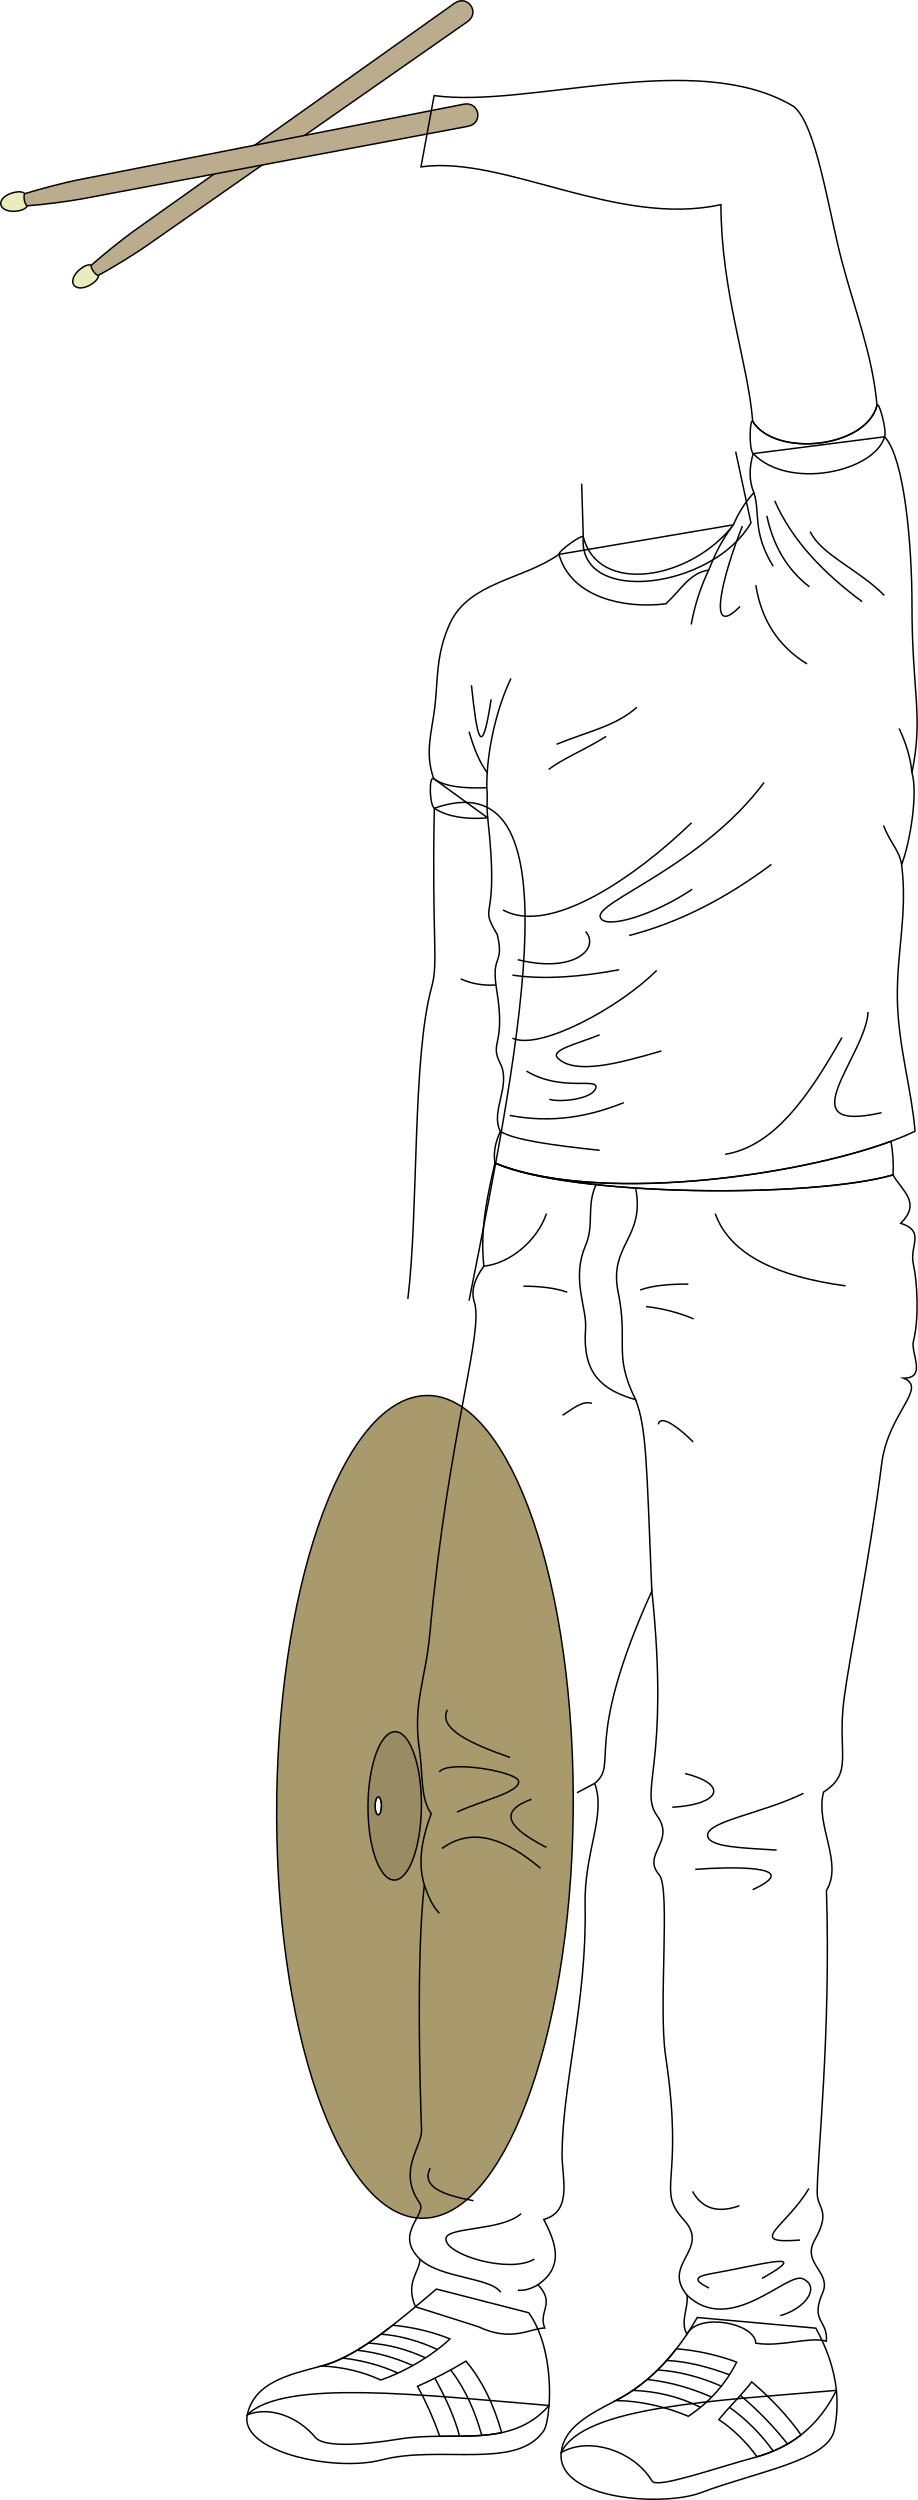
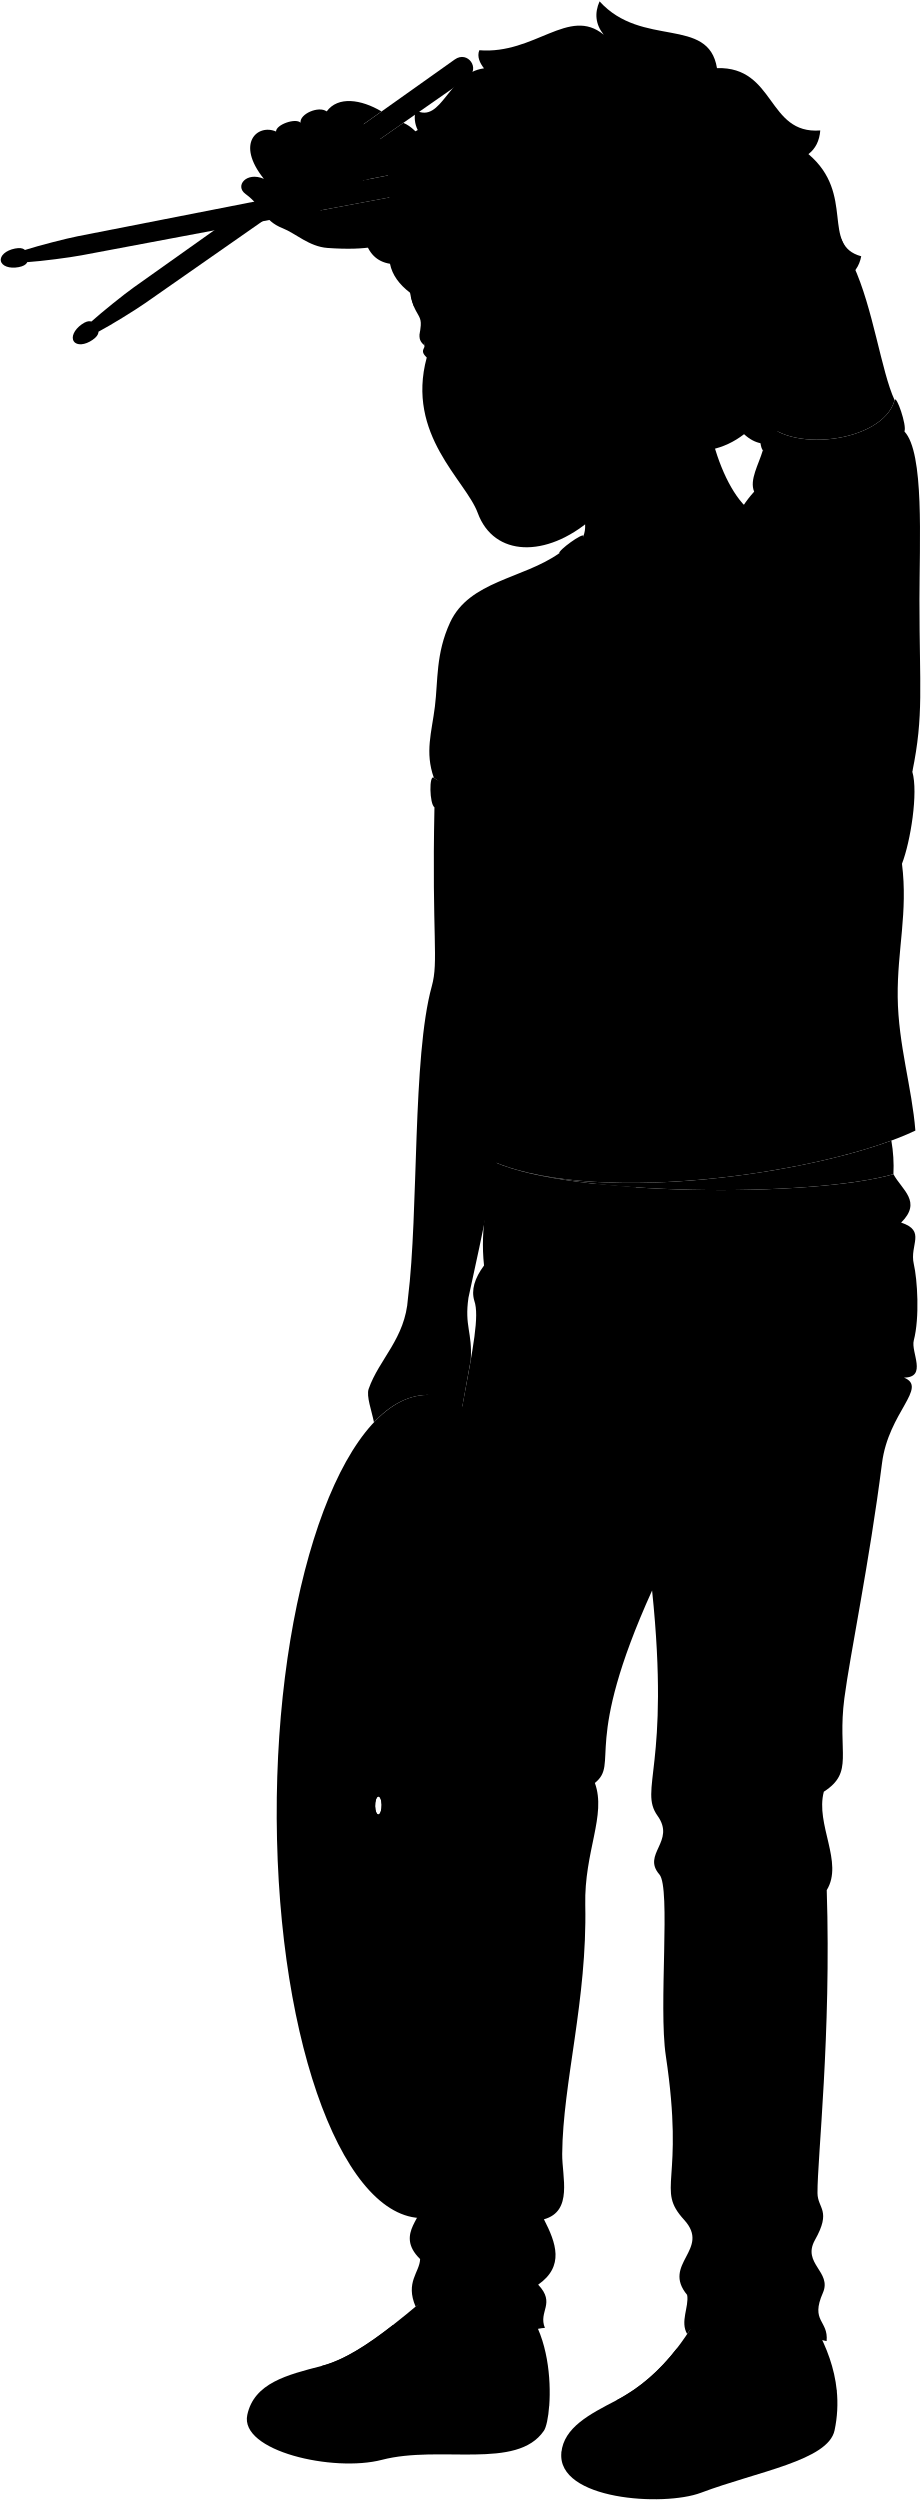
- <svg xmlns="http://www.w3.org/2000/svg" id="presence" viewBox="0 0 1229.5 3348.87">
-   <defs>
-     <style>
-       .cls-1 {
-         fill: #a89a6d;
-       }
- 
-       .cls-1, .cls-2, .cls-3, .cls-4, .cls-5 {
-         stroke: #000;
-         stroke-miterlimit: 10;
-         stroke-width: 2px;
-       }
- 
-       .cls-2 {
-         fill: #998c63;
-       }
- 
-       .cls-3 {
-         fill: #ebebc0;
-       }
- 
-       .cls-4 {
-         fill: #baac8c;
-       }
- 
-       .cls-5 {
-         fill: none;
-       }
-     </style>
-   </defs>
-   <path id="cymbalInner" class="cls-1" d="M371,2464.46c-7-303.35,76-569,185.5-593.33s204,201.87,211,505.23-76,569-185.5,593.32S378,2767.82,371,2464.46Zm136-33.41c2.39-.53,4.21-6.34,4.05-13s-2.22-11.58-4.61-11.05-4.21,6.34-4.06,13S504.62,2431.58,507,2431.05Z" />
-   <path id="cymbalCentre" class="cls-2" d="M493,2427c-1.27-54.71,13.71-102.62,33.46-107s36.78,36.41,38,91.12-13.71,102.62-33.45,107S494.25,2481.69,493,2427Zm14,4.07c2.39-.53,4.21-6.34,4.05-13s-2.22-11.58-4.61-11.05-4.21,6.34-4.06,13S504.62,2431.58,507,2431.05Z" />
-   <g id="drumstickTip">
-     <path id="drumstickTip-2" data-name="drumstickTip" class="cls-3" d="M98.93,381.89c4,5.69,14.76,5.07,25.12-2.18s8.76-13.08,4.71-18.83-8.93-9.28-19.32-1.91S94.92,376.19,98.93,381.89Z" />
-     <path id="drumstickTip-3" data-name="drumstickTip" class="cls-3" d="M1.14,274.07c1.32,6.84,11.38,10.69,23.8,8.35s13.36-8.33,12-15.24-4.33-12.13-16.82-9.68S-.17,267.23,1.14,274.07Z" />
+ <svg viewBox="0 0 1233.15 3347.11">
+   <path class="cymbalInner" d="M370.87,2462.7c-7-303.36,76-569,185.5-593.33s204,201.87,211,505.22-76,569-185.5,593.33S377.91,2766.05,370.87,2462.7Zm136-33.41c2.4-.54,4.21-6.35,4.06-13s-2.22-11.58-4.61-11-4.22,6.34-4.06,13S504.49,2429.82,506.88,2429.29Z" />
+   <path class="cymbalCentre" d="M492.85,2425.22c-1.27-54.71,13.71-102.62,33.46-107s36.78,36.41,38.05,91.12-13.71,102.62-33.46,107S494.12,2479.93,492.85,2425.22Zm14,4.07c2.4-.54,4.21-6.35,4.06-13s-2.22-11.58-4.61-11-4.22,6.34-4.06,13S504.49,2429.82,506.88,2429.29Z" />
+   <path class="hairMediumBrown" d="M549,391.91c-14.32-10.94-23.87-23.64-26.86-38.76-18.07-2.86-28.76-14.51-33.81-32.92,80.83-6-17.54-100.05,70.93-146.16a37.41,37.41,0,0,1-2.73-26.33c35.23,18.35,43.23-49.69,91.46-56.25-5.46-7-9.66-15.53-6.28-24.24,74.25,6,120.07-59.17,166.58-20.74-11.16-14-12.47-28.93-5.57-44.69,56.86,62.79,145.8,19.41,157.2,89.36,78.57-2.18,66.85,89,138.3,83.46-1.1,14-6.46,24.52-15.86,31.68,63.59,53.89,16.18,122,70.67,136.78-2.43,13.17-9.45,23.73-22.57,30.87,7.52,44.8-7.54,77.69-49.92,96.17,10.15,54.55-53.16,69.1-37.13,119.33-16.86,8.26-32.57,5.27-47.23-8.15-27,20.9-59.07,27.58-96.37,19.6L549,391.91" />
+   <g class="hairOverlapLine">
+     <path d="M655.32,247.4c22.14-23.76,57.38-45.58,89.81-47.68" />
+     <path d="M980.22,471.81c14.56,4.73,26.69,5.62,40.19.46" />
  </g>
-   <g id="drumstick">
-     <path id="drumstick-2" data-name="drumstick" class="cls-4" d="M179.17,309.47c-12.75,9-42.58,33-56.4,45.41-3.28,2.31,6.34,16,9.62,13.67,16.42-8.71,48.74-28.7,61.76-37.8L626.22,29c17.52-12.23.08-37-17.35-24.63Z" />
-     <path id="drumstick-3" data-name="drumstick" class="cls-4" d="M104.06,241c-15.34,3-52.37,12.58-70.08,18.21-3.94.76-.78,17.17,3.15,16.41,18.55-1.18,56.23-6.12,71.84-9.05l517.93-97.4c21-4,15.28-33.7-5.69-29.59Z" />
+   <path class="hairEdgeLine" d="M785.64,139.2C591.78,107.29,602.2,260.82,560.44,297.47" />
+   <g class="drumstickTip">
+     <path d="M98.93,457.14c4,5.7,14.76,5.07,25.12-2.17s8.76-13.08,4.71-18.83-8.93-9.28-19.32-1.92S94.92,451.45,98.93,457.14Z" />
+     <path d="M1.14,349.32c1.32,6.84,11.38,10.69,23.8,8.35s13.36-8.32,12-15.23-4.33-12.13-16.82-9.69S-.17,342.48,1.14,349.32Z" />
  </g>
-   <g id="jacobSoleSide">
-     <path class="cls-5" d="M751.72,3285.37c-6.14,63.51,136.85,72.64,186.79,53.83,75.82-28.55,170.53-43.17,179-83.66a174.28,174.28,0,0,0,2.89-53.52C960.31,3216,781.11,3222.83,751.72,3285.37Z" />
-     <path class="cls-5" d="M331.24,3234.77c-10.65,48.75,115.33,77.21,180.12,60.37,78-20.29,180.76,14.14,217-39,3.06-4.49,5.9-17.1,7.11-33.85C564.9,3208.1,380,3186.56,331.24,3234.77Z" />
+   <g class="drumstick">
+     <path d="M179.17,384.72c-12.75,9-42.58,33-56.4,45.41-3.28,2.31,6.34,16,9.62,13.67,16.42-8.71,48.74-28.7,61.76-37.8L626.22,104.26c17.52-12.24.08-37-17.35-24.64Z" />
+     <path d="M104.06,316.3c-15.34,3-52.37,12.57-70.08,18.2-3.94.76-.78,17.17,3.15,16.42,18.55-1.19,56.23-6.12,71.84-9.06l517.93-97.4c21-4,15.28-33.69-5.69-29.58Z" />
  </g>
-   <g id="jacobShoe">
-     <path class="cls-5" d="M873.52,3323.53c6.34,10.5,84.49-17.4,137.71-31.75,52.14-14.06,86.75-44.88,109.17-89.76-3-29.62-13.33-57.24-27.53-83.33L934,3104.42c-27.81,48.37-62.85,87.32-109,111.2-35.42,18.35-70,36.16-73.29,69.75C789,3263.45,848.9,3282.71,873.52,3323.53Z" />
-     <path class="cls-5" d="M422.6,3265.22c9.71,11.66,52.28,11.85,112.73,1.94,71.78-11.75,148.29,14.31,200.18-44.86,2.54-35.32-2.15-89.08-27.2-124.23l-123.74-31.75c-53.75,45.64-106.39,90.81-153.55,103-46.66,12.08-90.48,22.86-99.78,65.44C360.67,3223,398.75,3236.61,422.6,3265.22Z" />
+   <g class="soleWhite">
+     <path d="M751.59,3283.61c-6.15,63.51,136.85,72.64,186.79,53.83,75.81-28.56,170.53-43.17,179-83.67a174.2,174.2,0,0,0,2.88-53.51C960.18,3214.22,781,3221.07,751.59,3283.61Z" />
+     <path d="M331.11,3233c-10.65,48.75,115.32,77.21,180.11,60.36,78-20.29,180.76,14.14,217-39,3.07-4.49,5.9-17.1,7.11-33.86C564.77,3206.33,379.85,3184.8,331.11,3233Z" />
  </g>
-   <g id="jacobShoelace">
-     <path class="cls-5" d="M986.9,3164.15a305.22,305.22,0,0,0-80.83-17.84c-22.57,29.06-49.17,52.79-81.06,69.31,32.68.51,65,7.78,97.11,21.09C951,3217.51,972.24,3193.09,986.9,3164.15Z" />
-     <path class="cls-5" d="M602.71,3133.05c-23.82-9.67-49.44-15.58-76.59-18.33-33.16,25.92-65.23,46.89-95.1,54.61,28.17,1.41,54.57,7.53,79,18.79C544.36,3176.53,581.33,3153.78,602.71,3133.05Z" />
+   <g class="eye">
+     <path class="sclera" d="M580.63,495.05l172.91-60.5L570.83,416.39C566.82,436.89,563.13,472.65,580.63,495.05Z" />
+     <g class="irisHazel">
+       <ellipse cx="686.98" cy="449.49" rx="16.66" ry="24.3" transform="translate(-50.27 88.32) rotate(-7.1)" />
+       <ellipse cx="580.5" cy="462.75" rx="11.96" ry="24.3" transform="translate(-52.72 75.27) rotate(-7.1)" />
+     </g>
+     <g class="pupil">
+       <ellipse cx="683.25" cy="449.95" rx="6.48" ry="9.45" transform="translate(-50.36 87.86) rotate(-7.1)" />
+       <ellipse cx="576.76" cy="463.21" rx="4.65" ry="9.45" transform="translate(-52.81 74.81) rotate(-7.1)" />
+     </g>
  </g>
-   <g id="adidasLogo">
-     <path class="cls-5" d="M624.09,3162.86a559.32,559.32,0,0,1-64.79,33.69,445.74,445.74,0,0,1,29.79,67c28.65-.23,56.9.69,82.93-4.88C661.47,3221.12,646,3188.66,624.09,3162.86Z" />
-     <path class="cls-5" d="M1073,3261.67c-17.75-25.31-40.08-48.83-66-71-11.38,15.33-30.78,33.88-44.06,50.54,19.42,12.92,36.39,29.63,51.18,49.72C1037,3284.43,1056.51,3274.59,1073,3261.67Z" />
+   <g class="skinGallic">
+     <path d="M606.28,1953.43c-25.68,29.83-49.22-17.26-28.31-51.87-2.52-8.12,1.23-29.15-2.19-33.9-27.2-1.11-53.41,13-75.1,36.59-3-15.28-10.48-35-7.1-44.69,14-40.09,49.05-67.38,52.61-121.35,14.49-116.08,5.67-322.77,31.91-417.79,9.36-33.89,0-64.26,3.56-239.54,188.51-65.63,124,299,45.52,656.62-5.51,38.29,5.43,45.94,3.08,83.35Z" />
+     <path d="M768.13,650.62c9.59,29.9,20,48.35,13.06,66.76-7.9,93.52,178.72,59.34,229.63-29.27-46.26-26.43-81.5-152-59.38-214.74" />
+     <path d="M568.56,464.29c9.56,1.83,16.45-3.08,27.38-5.89-12.71-8.09-29.9-8.81-27.68,3.94-10.3-7.91-5.61-16.91-5.41-22.27,4-25.7-14.28-11-17.45-82.34,57.91,17.33,70.94-67.48,110.78-113.72,38.2-15,78.25-16,117.82-3.3-5.63,101.44,96.32,104.84,85.47,155.09-4.19,19.41,8.46,22,26.14,4.12,15.91,30,57.6,53.36,94.61,71.89-21,24.56-14.09,57.19-55.31,39.67,2,116.41-112.87,166.24-133.29,183.86-60.07,51.83-130.3,50.49-152-8.56C623.61,643,543.29,582.43,571.34,478.67c-6.2-6.05-6.15-8.89-2.78-14.38M679.5,449c20,2.81,32.63-8.89,53.79-10.34-15.55-3.62-39.88-10.83-60.1,7.6C668.7,450.33,677,448.62,679.5,449Z" />
+     <path d="M540,164.48c22,9.15,32.51,37.43,41.55,38.82,127.21,17.48,351.16-64,481.65,14.57,30.1,24.27,47.9,70,79.17,137.21,26.61,57.22,37.52,142.27,55.37,180.68-15.51,57.54-146.76,72.2-177,24-42.49-125-41.57-190.54-64-207.87C817.29,384.12,674.76,283,563.9,298.8c-30.48,2.82-15.5,41-125.38,33.17-24.61-1.76-42.51-19.43-60-26.35-26.91-10.65-25.36-28-49.89-46-14.58-10.65,1.12-30.27,24.66-20.18-38.68-48.21-7.85-74,16.26-63.34,0-9.53,26.67-18.5,32.83-11.78-1.44-11.77,24.35-23,35-15.13,15.14-20.74,46-16.26,73.45,0l-24.14,17.14C497,171.71,505,178.1,508.56,186.43ZM429.61,253.72c2,6.5,0,18-18.94,17.58,5.59,5.16,9,3,18.84,10.28L626.9,244.46c21-4,15.28-33.69-5.69-29.58l-135,26.48C473.12,273.38,453,257.16,429.61,253.72Z" />
+     <path d="M662.83,1556.17c102,45.44,424.65,47.29,533.32,15.89a203.09,203.09,0,0,0-2.77-45C1062,1575.45,795.9,1610.69,662.83,1556.17Z" />
  </g>
-   <g id="clothesOverlapLine">
-     <path class="cls-5" d="M533.06,3178.92c-22.66-10.45-47.42-17-74-20.2" />
-     <path class="cls-5" d="M552.92,3168.82a247.18,247.18,0,0,0-74.57-20.58" />
-     <path class="cls-5" d="M570,3158.53c-24.21-11.14-49.45-18.29-76.62-19.87" />
-     <path class="cls-5" d="M586,3147.33c-24-11.4-52.27-19.15-75.7-20.56" />
-     <path class="cls-5" d="M938.32,3224.75c-27.94-14.18-58.25-21.45-90.53-22.73" />
-     <path class="cls-5" d="M953.32,3211.05c-27.73-12.23-56.5-20.41-86.36-23.61" />
-     <path class="cls-5" d="M966.26,3196.43c-28.09-12.36-56.52-19.88-85.32-21.75" />
-     <path class="cls-5" d="M977.18,3181.15c-28.93-10.82-57.1-17.91-84.13-19.2" />
+   <g class="skinOverlapLine">
+     <path d="M437.4,149.22c-2.26,13.19,8.24,29,14.36,36.39,10.72,12.87,26.88,20.3,38.21,25.51,11.54,5.3,23.59-11.64,18.59-24.69" />
+     <path d="M402.4,164.35c-.07,11.9,9.74,29.59,16.65,38.28,16.34,20.54,29.67,31.21,67.11,38.73,14.54-.59,22.19-17.07,12.39-29.24" />
+     <path d="M369.57,176.13c-6.93,13.67,15.31,44.55,24.76,53.46,12.32,11.62,24.29,23,35.28,24.13" />
+     <path d="M353.31,239.47c8.27,10.19,12.5,23.92,30.8,29.55,11.16,3.43,14.95,1.85,26.56,2.28" />
  </g>
-   <g id="clothesDisplayLine">
-     <path class="cls-5" d="M582.48,3185.68c14.88,26.82,26.68,52.93,33.18,77.84" />
-     <path class="cls-5" d="M603.69,3174.68c20.85,26.88,33.23,57.59,41.69,87.65" />
-     <path class="cls-5" d="M977.18,3224.75a251.06,251.06,0,0,1,58.57,58.65" />
-     <path class="cls-5" d="M991.77,3208.8a442.76,442.76,0,0,1,63.18,65.06" />
+   <g class="skinFoldLine">
+     <path d="M575.78,1867.66c0-6-2-11.09-4.62-15.88" />
+     <path d="M664.23,1317.74c-17.69,1-33.34-1.93-47.27-8.24" />
+     <path d="M936.24,447.59c-7.07,22.28,10,25.76,12.87,7.71" />
  </g>
-   <path id="jacobPants" class="cls-5" d="M1196.28,1573.83c11.45,21.17,38.65,36.73,10.33,64.79,33.85,11.14,11.05,29.87,17,55.43,4.83,20.93,8,71.66,0,102.33-4.13,15.66,18.52,49.66-13.14,49.77,32.71,13.31-20.7,46.28-29.37,114.38-17,133.69-42.79,256.31-50.43,314.86-9.66,74.08,13.46,98.76-27.51,125.2-11.56,43.85,26.77,94.55,3.91,131.74,6.17,193.45-12.62,358.51-12.38,405.54.1,21,19.17,22.88-3.46,63-17.57,31.58,23.14,42.39,10.68,70.66-17.12,38.83,7.58,36.47,5,64.58-22.78-6.58-61.07,8.26-94.46,2.69-1.24-27.2-76.68-41.42-92.22-12.06-9.78-16.61,2.56-36.17,0-52.37-34.72-41.71,32.18-60.82-4.06-100.58-38.63-42.39,1.23-47.84-24.53-219.55-10-66.67,6.9-225.09-8.59-242.85-23.93-27.43,22.13-44.15-2.45-78.5-25.59-35.76,17.17-65-7.36-301.72-94.28,208.36-43.28,230.61-76.6,257.71,15.7,43.37-14.41,91.55-12.87,163.42,2.71,127-30.07,237.83-30.88,333.26-.26,30.68,14.71,76.72-24.45,87.5,16.29,31.73,27.63,62.79-7.72,87.49,23.94,25.37-.17,35.57,9,57.91-21.23.84-44.41,19.38-89.18-1.82L556.53,3090c-14.1-32.8,5.37-45.78,6.05-63.69-35.91-34.94,10.62-59.43-.68-75.74-29.88-43.14,3.62-74.81,2.78-97.35-1.91-51.17-7.39-230.1,3.71-328.23-8.35-27.82-4.64-58.41,9.27-95.5-15-21.34-10.79-51.47-15.76-85.3-9.2-62.55,8.11-92.82,13.91-155.77,25-271.67,73.25-405.18,59.34-445-4.33-14.28.21-30.08,13-47.29-5.57-51,5.56-97.36,14.83-138.15C765,1603.37,1087.62,1605.22,1196.28,1573.83Z" />
-   <g id="clothesDisplayLine-2" data-name="clothesDisplayLine">
-     <path class="cls-5" d="M851.46,1591.45c13.2,67.19-36.44,75.77-23.39,139.49,13.91,68-7,83.23,23.39,144-44.47-12.79-71.74-34.31-67.06-95.13,2.14-27.78-19.49-66.28,0-111.5,12-27.86.78-52.24,14-81.47" />
-     <path class="cls-5" d="M958.05,1625.71c20,55.5,83.74,84.41,174.7,96.77" />
-     <path class="cls-5" d="M732,1625.71c-12,35.91-48.81,66.8-83.83,70.38" />
+   <g class="jacobShoe">
+     <path d="M873.39,3321.77c6.34,10.5,84.49-17.4,137.7-31.75,52.14-14.06,86.76-44.88,109.17-89.76-3-29.63-13.33-57.24-27.53-83.33l-158.89-14.27C906,3151,871,3190,824.88,3213.86c-35.42,18.35-70,36.16-73.29,69.75C788.81,3261.69,848.77,3281,873.39,3321.77Z" />
+     <path d="M422.46,3263.46c9.72,11.66,52.29,11.84,112.73,1.94,71.79-11.76,148.3,14.31,200.18-44.87,2.55-35.31-2.14-89.07-27.19-124.23l-123.75-31.74c-53.75,45.64-106.39,90.81-153.55,103-46.65,12.07-90.47,22.86-99.77,65.44C360.54,3221.26,398.62,3234.84,422.46,3263.46Z" />
  </g>
-   <g id="clothesOverlapLine-2" data-name="clothesOverlapLine">
-     <path class="cls-5" d="M851.46,1875c14.62,37.94,14.62,84.19,21.68,256.21" />
+   <g class="shoelace">
+     <path d="M986.77,3162.39a305.72,305.72,0,0,0-80.83-17.85c-22.58,29.07-49.17,52.8-81.06,69.32,32.68.5,65,7.78,97.1,21.09A187.9,187.9,0,0,0,986.77,3162.39Z" />
+     <path d="M602.57,3131.29c-23.81-9.67-49.43-15.59-76.59-18.34-33.16,25.93-65.23,46.89-95.1,54.62,28.18,1.41,54.58,7.53,79.05,18.79C544.23,3174.77,581.19,3152,602.57,3131.29Z" />
  </g>
-   <g id="clothesFoldLine">
-     <path class="cls-5" d="M759.93,1730.94c-16.92-5.82-36.94-8-58.82-8" />
-     <path class="cls-5" d="M857.49,1728c17.25-6.15,39.78-8,64.56-7.89" />
-     <path class="cls-5" d="M865.38,1750.19a233.75,233.75,0,0,1,63.84,16.5" />
-     <path class="cls-5" d="M881.88,1908c3.21-16,34.43,10.76,46.62,23.67" />
-     <path class="cls-5" d="M792.93,1880c-12.73-4.76-27.26,8.61-39.45,15.78" />
-     <path class="cls-5" d="M599.25,2290.34c-12.57,25,30,45,83.93,63.84" />
-     <path class="cls-5" d="M711.87,2410.14c-48,17.65-27.57,40.14,20.09,64.56" />
-     <path class="cls-5" d="M592.08,2476.13c41.78-30.34,86.33-11.8,132,26.54" />
-     <path class="cls-5" d="M568.39,2525c5.75,16.41,10.72,27.86,20.1,37.93" />
-     <path class="cls-5" d="M796.54,2388.91c-8.25,4.44-16.11,8.63-23.7,12.62" />
-     <path class="cls-5" d="M588.49,2373.55c12.3-16.4,103.84-.11,106.16,12.2,2.83,14.95-48.77,25.82-82.49,41.6" />
-     <path class="cls-5" d="M917.74,2375.7c59.54,15.07,46.63,41.61-17.21,45.2" />
-     <path class="cls-5" d="M1076.27,2402.25c-53.8,26.54-129.73,37.39-128.4,56.66,1.1,15.91,49.87,16.52,92.54,19.37" />
-     <path class="cls-5" d="M931.37,2504.11c45.91-3.59,148.83-5.91,76.76,27.25" />
-     <path class="cls-5" d="M576.23,2904.34c-12.32,25.36,17.94,36.18,58,43.63" />
-     <path class="cls-5" d="M562.58,3026.32c27.55,25.71,95.45,24.51,108.11,44.41" />
-     <path class="cls-5" d="M698,2965.24c-25.41,23.49-99.62,17.37-100.7,33.56-1.43,21.58,85.84,47.47,118.44,27.33" />
-     <path class="cls-5" d="M720.62,3060.58c-10.42,6.23-19.11,7.92-26.91,7.27" />
-     <path class="cls-5" d="M1083.55,2931.67c-30.21,51.31-86.32,74.8-12,69" />
-     <path class="cls-5" d="M927.71,2935.51c13.33,23.9,34.71,29.28,62.81,19.18" />
-     <path class="cls-5" d="M920.13,3074.4c58.4,55.79,134.17-31.48,155.26-21.89,24.62,11.19,2.88,40.28-30.2,49.39" />
-     <path class="cls-5" d="M949.76,3065c-22.92-11.42-17.6-15.74,4.8-19.66,65.19-11.39,136.74-32.79,66.17,6.72" />
+   <g class="shoeLogo">
+     <path d="M624,3161.09a557.61,557.61,0,0,1-64.78,33.69,446.83,446.83,0,0,1,29.78,67c28.65-.23,56.9.69,82.93-4.88C661.33,3219.36,645.88,3186.89,624,3161.09Z" />
+     <path d="M1072.86,3259.91c-17.75-25.31-40.08-48.83-66-71-11.39,15.33-30.79,33.87-44.06,50.54,19.41,12.92,36.39,29.62,51.18,49.72C1036.9,3282.67,1056.37,3272.83,1072.86,3259.91Z" />
  </g>
-   <g id="skinWhite">
-     <path class="cls-5" d="M628.32,1742.27c73.18-366.72,142-725.26-46.52-659.63-3.56,175.28,5.8,205.65-3.56,239.54-26.25,95-17.43,301.71-31.92,417.79" />
-     <path class="cls-5" d="M779.16,647.91l2.16,71.23C773.43,812.66,955,789,1005.92,700.35l-20.46-95.42" />
-     <path class="cls-5" d="M1174.8,543.25c-5.6-67.3-30.85-130.79-47.7-195.81-18.1-69.85-33.81-180.55-63.91-204.83C932.7,64,708.75,145.53,581.54,128.05L563.9,223.54c110.86-15.78,262.41,81.18,401.8,50.63.44,118,36.31,211.23,42.6,290.35C1038.57,612.68,1159.29,600.8,1174.8,543.25Z" />
-     <path class="cls-5" d="M663,1557.94c102,45.43,424.66,47.28,533.32,15.89a203.14,203.14,0,0,0-2.77-45C1062.18,1577.21,796,1612.45,663,1557.94Z" />
+   <path class="jacobPants" d="M1196.15,1572.06c11.44,21.17,38.65,36.73,10.33,64.8,33.85,11.14,11,29.87,16.94,55.42,4.83,20.94,8,71.67,0,102.34-4.13,15.66,18.52,49.66-13.15,49.77,32.72,13.31-20.69,46.27-29.37,114.38-17,133.69-42.79,256.31-50.42,314.86-9.67,74.07,13.46,98.75-27.51,125.19-11.57,43.85,26.77,94.56,3.91,131.75,6.16,193.45-12.62,358.51-12.39,405.54.11,21,19.17,22.88-3.46,63-17.56,31.59,23.14,42.39,10.68,70.67-17.11,38.83,7.59,36.47,5,64.58-22.77-6.58-61.06,8.26-94.45,2.69-1.24-27.21-76.68-41.43-92.23-12.06-9.78-16.61,2.57-36.17,0-52.37-34.72-41.71,32.18-60.82-4.06-100.58-38.62-42.39,1.23-47.84-24.53-219.55-10-66.68,6.91-225.1-8.58-242.85-23.93-27.44,22.13-44.15-2.45-78.5-25.59-35.76,17.17-65-7.36-301.72-94.28,208.36-43.29,230.61-76.61,257.71,15.71,43.37-14.4,91.55-12.86,163.41,2.71,127-30.08,237.84-30.89,333.27-.26,30.68,14.72,76.71-24.44,87.49,16.28,31.74,27.62,62.8-7.72,87.5,23.93,25.37-.18,35.57,9,57.9-21.23.85-44.41,19.39-89.18-1.81-3.6-28.33-62.23-42.82-83.91-26.66-14.11-32.81,5.37-45.79,6.05-63.69-35.92-34.95,10.61-59.43-.68-75.74-29.89-43.15,3.62-74.81,2.78-97.36-1.91-51.17-7.39-230.09,3.71-328.22-8.35-27.82-4.64-58.42,9.27-95.5-15-21.34-10.79-51.48-15.76-85.31-9.2-62.54,8.1-92.81,13.9-155.76,25-271.67,73.25-405.19,59.34-445.06-4.32-14.27.21-30.07,13-47.28-5.56-51,5.57-97.36,14.84-138.16C764.82,1601.61,1087.48,1603.46,1196.15,1572.06Z" />
+   <path class="jacobShirt" d="M580.85,1041.3c-12.16-34.28-2.91-60.61,1.41-95.34s1-70.77,20.36-112.63c25.78-55.64,97.7-58.35,146-92.53,91.41,71,163.27,50.55,233.68-39.58a148.9,148.9,0,0,1,27.39-42.94c-6.61-15.82,6.06-36.35,11.61-55.33l189.54-25.29c26.9,28.19,20.16,147.42,20.16,225.72,0,117.52,6,154-9.54,229.89,8.16,27.73-2.44,93.8-13.86,123.16,8.15,65.25-6.43,115.1-5.71,178.62s19.17,121.53,23.65,178.63c-114.19,54.64-417.6,102-562.73,42.49-2.42-15,1.19-28.94,7.29-42.49-13.87-26.11,14.83-61,0-90.54-15.28-30.37,7.64-22.2-4.9-98.69-8.15-49.76,10.61-31.81.82-74.22-26.92-45.68,4.08-7.34-12.91-156.43Z" />
+   <g class="jacobShirtTrim">
+     <path d="M1197.73,535.76c-15.51,57.54-146.76,72.2-177,24-3.52-5.62-5.75,36.55.63,43.15,47.79,49.42,175.78,21.62,189.54-25.29C1214.41,569.73,1199.86,527.86,1197.73,535.76Z" />
+     <path d="M748.64,740.8c-1.15-4.18,31.47-27.62,32.55-23.42,20.19,79.16,144.59,57.35,201.13-16.16-16.15,21-25,40.39-33.11,60.58-25.85,4-37.16,26.66-57.36,45.24C833.69,814.31,764.22,797.35,748.64,740.8Z" />
+     <path d="M651.94,1053.42c-29.25,1.07-55.74-.81-71.09-12.12-6.52-4.81-5.89,35,.81,39.58,17.77,12.12,45,15.2,71.47,12.92C651.13,1072.8,653.56,1066.34,651.94,1053.42Z" />
  </g>
-   <path id="skinFoldLine" class="cls-5" d="M664.36,1319.5c-17.68,1-33.33-1.93-47.27-8.24" />
-   <path id="jacobShirt" class="cls-5" d="M581,1043.06c-12.16-34.27-2.91-60.6,1.41-95.34s1-70.77,20.35-112.63c25.78-55.63,97.7-58.35,146-92.52L982.46,703A149,149,0,0,1,1009.84,660c-6.6-15.82-6.46-33.39-.91-52.36l176-22.52c26.9,28.19,36.69,146.46,36.69,224.76,0,117.52,15.49,149.26,0,225.11,8.15,27.73-2.45,93.8-13.87,123.16,8.16,65.25-6.42,115.11-5.71,178.62s19.17,121.53,23.66,178.63c-114.19,54.65-417.61,102-562.74,42.5-2.42-15,1.19-29,7.29-42.5-13.87-26.1,14.83-61,0-90.54-15.27-30.37,7.65-22.19-4.89-98.69-8.16-49.75,10.6-31.81.81-74.22-26.91-45.68,4.08-7.34-12.9-156.42Z" />
-   <g id="jacobShirtTrim">
-     <path class="cls-5" d="M1174.8,543.25c-15.51,57.55-136.23,69.43-166.5,21.27-3.53-5.61-5.76,36.56.63,43.16,47.78,49.41,162.24,24.39,176-22.52C1188.48,577.23,1176.93,535.36,1174.8,543.25Z" />
-     <path class="cls-5" d="M748.78,742.57c-1.15-4.18,31.47-27.63,32.54-23.43C801.51,798.3,925.91,776.49,982.46,703c-16.16,21-25,40.39-33.12,60.59-25.85,4-37.16,26.65-57.35,45.23C833.83,816.07,764.36,799.11,748.78,742.57Z" />
-     <path class="cls-5" d="M652.07,1055.18c-29.25,1.08-55.73-.81-71.08-12.12-6.53-4.81-5.89,35,.81,39.58,17.77,12.12,45,15.2,71.47,12.93C651.27,1074.57,653.69,1068.1,652.07,1055.18Z" />
+   <g class="clothesDisplayLine">
+     <path d="M851.33,1589.69c13.19,67.19-36.45,75.77-23.4,139.49,13.92,67.94-7,83.23,23.4,144-44.47-12.78-71.74-34.3-67.06-95.12,2.14-27.78-19.49-66.28,0-111.5,12-27.87.78-52.25,14-81.47" />
+     <path d="M957.91,1623.94c20,55.51,83.74,84.41,174.7,96.78" />
+     <path d="M731.83,1623.94c-12,35.92-48.82,66.8-83.84,70.39" />
+     <path d="M582.35,3183.92c14.87,26.82,26.68,52.93,33.17,77.84" />
+     <path d="M603.55,3172.91c20.86,26.88,33.24,57.6,41.69,87.65" />
+     <path d="M977.05,3223a251.28,251.28,0,0,1,58.57,58.66" />
+     <path d="M991.64,3207a442.26,442.26,0,0,1,63.18,65.06" />
  </g>
-   <g id="clothesOverlapLine-3" data-name="clothesOverlapLine">
-     <path class="cls-5" d="M684.42,908.73c-19.65,41.48-32.69,98-32.35,146.45" />
+   <g class="clothesOverlapLine">
+     <path d="M684.28,907c-19.64,41.48-32.69,98-32.34,146.45" />
+     <path d="M851.33,1873.22c14.61,37.94,14.61,84.2,21.68,256.22" />
+     <path d="M532.92,3177.15c-22.65-10.44-47.42-17-73.95-20.19" />
+     <path d="M552.79,3167.05a247.46,247.46,0,0,0-74.57-20.57" />
+     <path d="M569.88,3156.77c-24.22-11.14-49.46-18.3-76.62-19.87" />
+     <path d="M585.81,3145.56c-24-11.39-52.26-19.15-75.69-20.55" />
+     <path d="M938.18,3223c-27.93-14.17-58.24-21.44-90.52-22.72" />
+     <path d="M953.19,3209.29c-27.73-12.23-56.5-20.41-86.36-23.62" />
+     <path d="M966.12,3194.67c-28.08-12.37-56.51-19.88-85.31-21.76" />
+     <path d="M977.05,3179.39c-28.93-10.82-57.1-17.92-84.13-19.2" />
  </g>
-   <g id="clothesFoldLine-2" data-name="clothesFoldLine">
-     <path class="cls-5" d="M949.34,763.57a288.93,288.93,0,0,0-23.42,73" />
-     <path class="cls-5" d="M994.51,704.69c-24.27,60.15-50.65,156.18-3.16,107.64" />
-     <path class="cls-5" d="M1009.84,660c8.94,26.72-2.66,52,25.83,98.47" />
-     <path class="cls-5" d="M1012.45,783.84c7.17,45.31,29,81.14,68.59,105.52" />
-     <path class="cls-5" d="M1027.23,691c8.6,40.09,27.18,72.09,57,95" />
-     <path class="cls-5" d="M1037.78,670.93c23,52.51,64.79,96.27,117.13,135.07" />
-     <path class="cls-5" d="M1085.26,712.08c14.63,31.17,66.49,51.71,99.2,85.48" />
-     <path class="cls-5" d="M1204.51,975.89q14.68,31.71,17.11,59.14" />
-     <path class="cls-5" d="M1183.4,1105.69c9.5,24.27,21.11,32.71,24.35,52.5" />
-     <path class="cls-5" d="M631.51,917.85c7.39,69.65,13.47,103.71,26.38,19" />
-     <path class="cls-5" d="M628.34,980.11c6.68,23.35,14.65,42.15,24.33,54.92" />
-     <path class="cls-5" d="M853.11,947.4c-28.49,25.33-63.31,31.66-107.63,49.6" />
-     <path class="cls-5" d="M812,986.45c-28.5,17.93-60.05,30.7-77,44.32" />
-     <path class="cls-5" d="M926.43,1102.12C850.91,1175,737,1253.62,673.79,1219" />
-     <path class="cls-5" d="M784.38,1247.77c19.88,22.66-15.29,56.64-90.81,37.76" />
-     <path class="cls-5" d="M1023.53,1048.18C939,1161.46,796.47,1208,804.16,1228.89c6.29,17.08,72.82-3.59,123.17-37.76" />
-     <path class="cls-5" d="M1033.42,1157.87c-57.67,43-120.07,77-190.61,95.3" />
-     <path class="cls-5" d="M686.38,1306.21c42.3,6.25,90.74,2.57,143-7.19" />
-     <path class="cls-5" d="M879.68,1299.92c-49.45,49.45-156.29,107.71-193.3,90.8" />
-     <path class="cls-5" d="M1127.82,1389.82c-43.58,77.12-90.11,145.61-156.44,156.44" />
-     <path class="cls-5" d="M1162.88,1355.66c-3.59,60.24-109.68,163.63,18,134.86" />
-     <path class="cls-5" d="M670.25,1515.44c16.67,11.33,70.26,18.85,133,25.43" />
-     <path class="cls-5" d="M682.78,1494.12c56.68,10.9,106.39,1.63,152.84-17.09" />
-     <path class="cls-5" d="M803.26,1386.23c-31.47,12.59-67.27,20.4-55.75,31.47,22.8,21.89,79.09,7.59,138.46-9.89" />
-     <path class="cls-5" d="M705.26,1434.78c47.65,28.77,98.64,7.28,92.6,23.37-5.39,14.39-47.65,18.88-62,14.39" />
+   <g class="clothesFoldLine">
+     <path d="M759.8,1729.18c-16.93-5.82-36.95-8-58.82-8" />
+     <path d="M857.35,1726.19c17.26-6.15,39.79-7.94,64.56-7.89" />
+     <path d="M865.24,1748.43a233.46,233.46,0,0,1,63.85,16.5" />
+     <path d="M881.74,1906.24c3.22-16,34.43,10.76,46.63,23.68" />
+     <path d="M792.79,1878.27c-12.73-4.76-27.25,8.61-39.45,15.78" />
+     <path d="M599.12,2288.58c-12.58,25.05,30,45,83.92,63.84" />
+     <path d="M711.74,2408.37c-48,17.65-27.57,40.15,20.08,64.56" />
+     <path d="M591.94,2474.37c41.79-30.34,86.33-11.81,132,26.54" />
+     <path d="M568.26,2523.24c5.75,16.4,10.71,27.86,20.1,37.92" />
+     <path d="M796.4,2387.15c-8.24,4.44-16.11,8.62-23.69,12.62" />
+     <path d="M588.36,2371.79c12.29-16.41,103.84-.12,106.16,12.19,2.82,15-48.78,25.83-82.49,41.61" />
+     <path d="M917.61,2373.94c59.54,15.07,46.63,41.61-17.22,45.19" />
+     <path d="M1076.14,2400.48c-53.8,26.54-129.73,37.39-128.4,56.67,1.1,15.91,49.87,16.52,92.53,19.37" />
+     <path d="M931.24,2502.34c45.91-3.58,148.83-5.9,76.75,27.26" />
+     <path d="M576.09,2902.58c-12.31,25.36,17.94,36.17,58,43.63" />
+     <path d="M562.45,3024.56c27.55,25.7,95.45,24.5,108.1,44.4" />
+     <path d="M697.89,2963.47c-25.42,23.5-99.62,17.38-100.7,33.57-1.44,21.58,85.83,47.47,118.44,27.33" />
+     <path d="M720.49,3058.82c-10.42,6.23-19.12,7.92-26.92,7.27" />
+     <path d="M1083.41,2929.91c-30.21,51.3-86.31,74.8-12,69.05" />
+     <path d="M927.57,2933.74c13.34,23.91,34.71,29.29,62.82,19.18" />
+     <path d="M920,3072.64c58.41,55.78,134.17-31.49,155.27-21.9,24.62,11.19,2.88,40.28-30.21,49.39" />
+     <path d="M949.63,3063.21c-22.93-11.43-17.61-15.74,4.79-19.66,65.19-11.39,136.74-32.79,66.18,6.71" />
+     <path d="M949.21,761.8a288.74,288.74,0,0,0-23.42,73" />
+     <path d="M994.38,702.93c-24.27,60.15-50.65,156.18-3.17,107.64" />
+     <path d="M1009.71,658.28c8.94,26.71-2.67,52,25.82,98.47" />
+     <path d="M1012.32,782.08c7.17,45.31,29,81.14,68.59,105.52" />
+     <path d="M1027.09,689.21c8.61,40.1,27.19,72.09,57,95" />
+     <path d="M1037.64,669.16c23.06,52.51,64.79,96.28,117.14,135.08" />
+     <path d="M1085.13,710.32c14.63,31.16,66.48,51.71,99.19,85.47" />
+     <path d="M1204.37,974.13q14.7,31.71,17.11,59.14" />
+     <path d="M1183.27,1103.93c9.5,24.27,21.1,32.71,24.35,52.5" />
+     <path d="M631.38,916.09c7.38,69.65,13.47,103.71,26.38,19" />
+     <path d="M628.21,978.35c6.68,23.34,14.64,42.15,24.32,54.92" />
+     <path d="M853,945.64C824.49,971,789.66,977.3,745.34,995.23" />
+     <path d="M811.82,984.68c-28.49,17.94-60,30.7-77,44.32" />
+     <path d="M926.29,1100.36c-75.52,72.83-189.45,151.49-252.63,116.88" />
+     <path d="M784.24,1246c19.89,22.66-15.28,56.64-90.8,37.76" />
+     <path d="M1023.39,1046.42C938.88,1159.7,796.33,1206.26,804,1227.13c6.29,17.08,72.83-3.6,123.17-37.76" />
+     <path d="M1033.28,1156.1c-57.67,43-120.06,77-190.6,95.3" />
+     <path d="M686.24,1304.45c42.31,6.25,90.75,2.57,143-7.19" />
+     <path d="M879.54,1298.16c-49.45,49.44-156.29,107.7-193.3,90.8" />
+     <path d="M1127.68,1388.06c-43.57,77.12-90.11,145.61-156.43,156.44" />
+     <path d="M1162.75,1353.9c-3.6,60.23-109.69,163.63,18,134.86" />
+     <path d="M670.12,1513.68c16.67,11.33,70.25,18.85,133,25.42" />
+     <path d="M682.65,1492.35c56.67,10.91,106.39,1.64,152.84-17.08" />
+     <path d="M803.12,1384.47c-31.47,12.58-67.26,20.39-55.74,31.46,22.79,21.9,79.08,7.6,138.46-9.89" />
+     <path d="M705.12,1433c47.65,28.77,98.64,7.29,92.61,23.38-5.4,14.39-47.65,18.88-62,14.39" />
+   </g>
+   <g class="head54">
+     <path class="lipMaleMedium__noStroke" d="M623.54,599.62c10.76,1.92,22.71.26,35.39-3.59,20.44.09,52.06-9.92,69.52,1.13-9.34,22.6,4.89,67.69-48.3,71.14-53.53,3.47-10.22-41-62.35-64.51C621,603.65,623.12,602.47,623.54,599.62Z" />
+     <path class="mouthInner" d="M660,641.62c-6.07-2.67-10.65-8.06-12.45-16.81a69.77,69.77,0,0,0,11.45.41A56.9,56.9,0,0,0,660,641.62Z" />
+     <path class="tongue" d="M716.27,593.77a43.13,43.13,0,0,1,8.48,1.88c-1.3,30-42.82,55.63-64.76,46a56.9,56.9,0,0,1-1-16.4C685.66,624,710,608.34,716.27,593.77Z" />
+     <path class="teeth" d="M633.06,608.69c21.57-.43,56.3-18.24,83.21-14.92-7.12,16.64-37.89,34.74-68.73,31C637.38,623.42,634.53,613.47,633.06,608.69Z" />
+     <g class="lipOverlapLine">
+       <path d="M724.75,595.65a35.27,35.27,0,0,1,8.5,4.16" />
+       <path d="M613,589c.92,15.27,8.66,19.92,20.08,19.7" />
+     </g>
+     <g class="lipEdgeLine">
+       <path d="M623.54,599.62c10.76,1.92,22.71.26,35.39-3.59" />
+       <path d="M649.81,655.81c9.82,17.78,43.9,16.8,62.66-2.64" />
+     </g>
+     <g class="cheekLine">
+       <path d="M670.8,533.74c14.83,3.68,56.43,28.94,64.68,43.67" />
+     </g>
+     <g class="noseLine">
+       <path d="M670.8,533.74c13,6.18,14.75,22.38,5.64,28.59" />
+       <path d="M610.4,498.64c-9.49,35.44-31.45,70.75,2,77.27,14.24,2.77,37.09-19.58,50.37-9.48" />
+     </g>
+     <g class="eyeFoldLine">
+       <path d="M571.34,478.67c7.53,4.7,20.58,4,28.3-.16" />
+       <path d="M677.36,464.13c14.11,7.82,30.45,8.46,47-1.4" />
+     </g>
+     <g class="eyeCornerLine">
+       <path d="M762.57,438.74c-8.71,3.56-21.82,3.21-29.28-.11" />
+       <path d="M664.31,455.85a58,58,0,0,1,8.88-9.62" />
+       <path d="M595.94,458.4c4,2,8.4,4.33,14.18,4.67" />
+     </g>
+     <g class="eyeCreaseLine">
+       <path d="M671,438c20.46-21.7,51.45-19,73.44-5.81" />
+       <path d="M561.66,448.59c10.22-10.67,27.39-8.7,43.08,2.83" />
+     </g>
+     <g class="eyebrowMediumBrown">
+       <path d="M635.43,390.82c26.16,23.92,65.73-14.58,132,3.95C698.53,356.37,672,383.87,635.43,390.82Z" />
+       <path d="M577.75,398.44c-5.32,8.08-13.21,11.35-23.22,12.76a82.22,82.22,0,0,1-4.48-14.05C559.08,398.09,568.11,399,577.75,398.44Z" />
+     </g>
  </g>
</svg>
